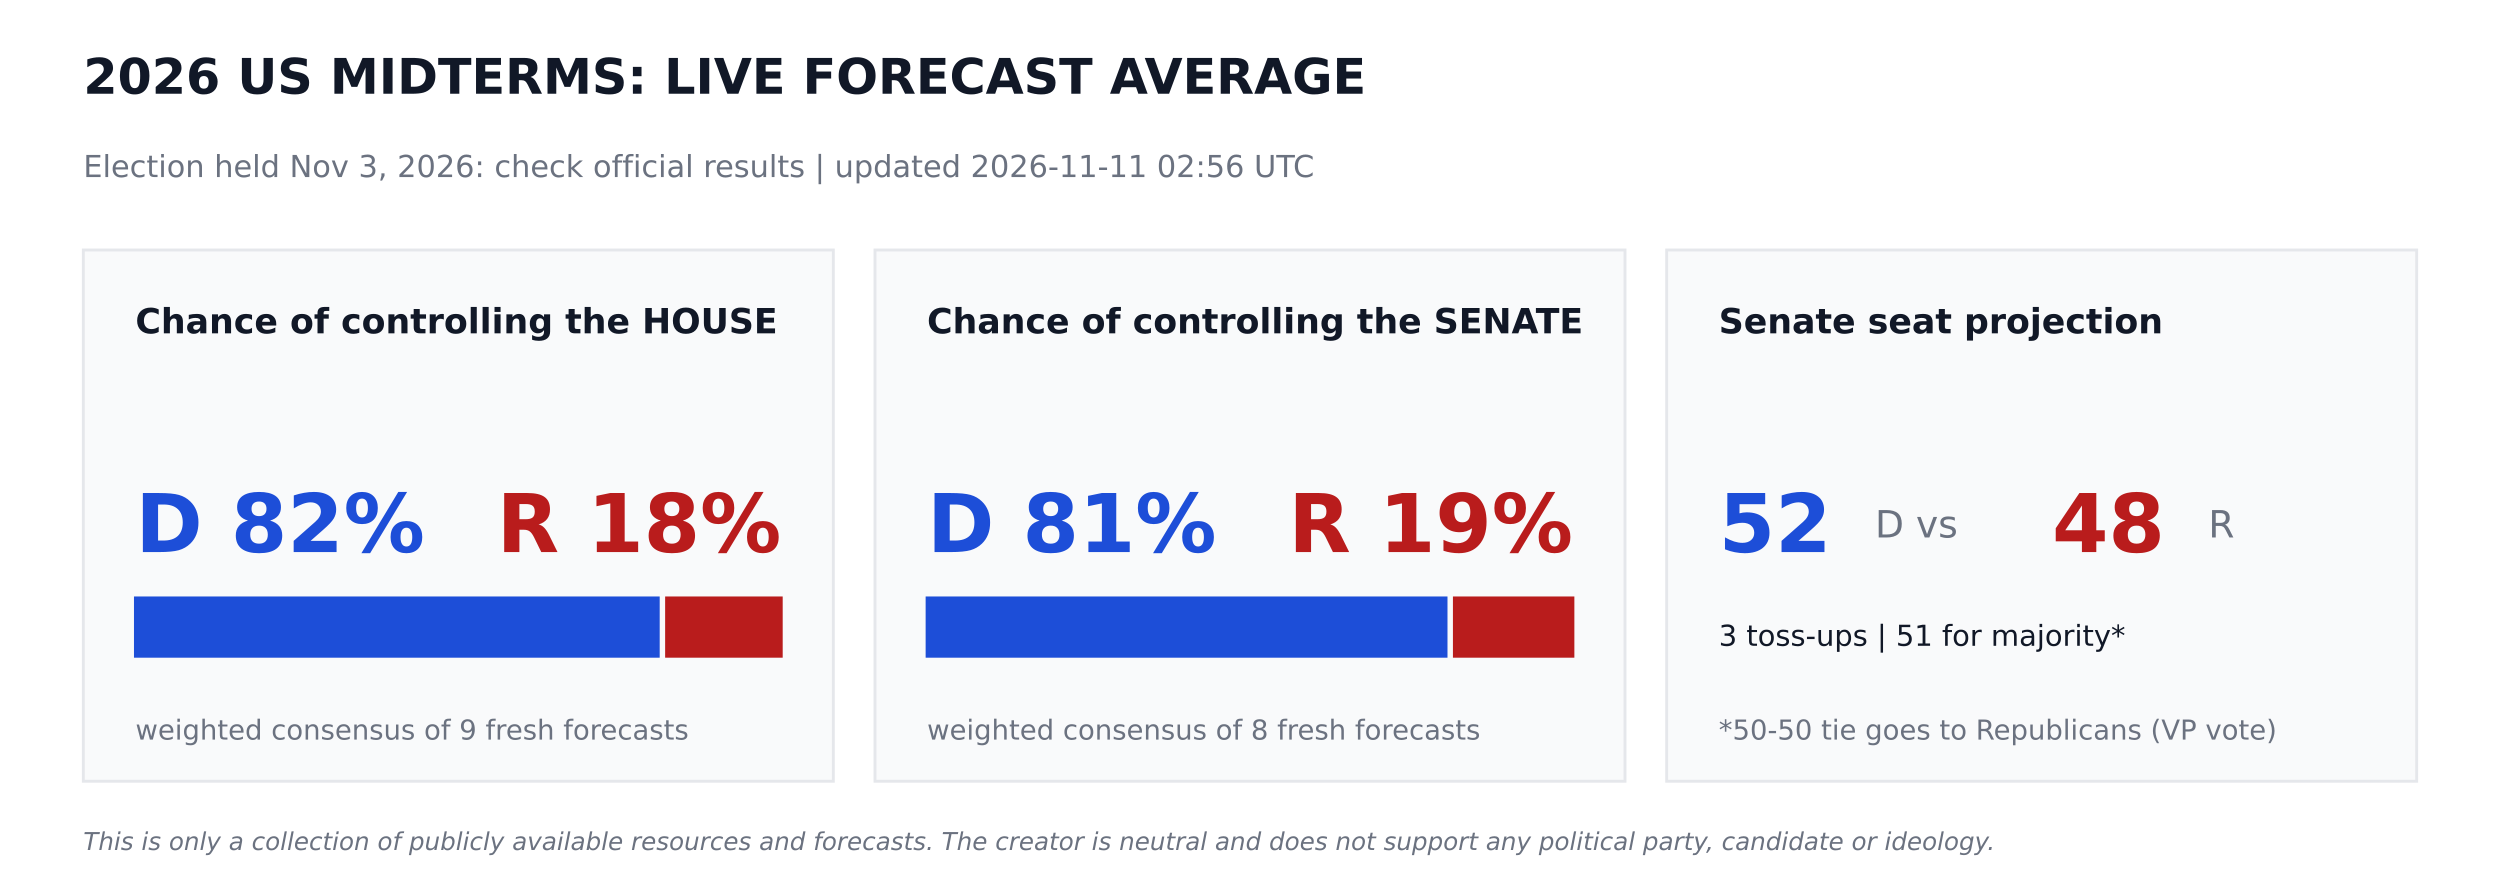
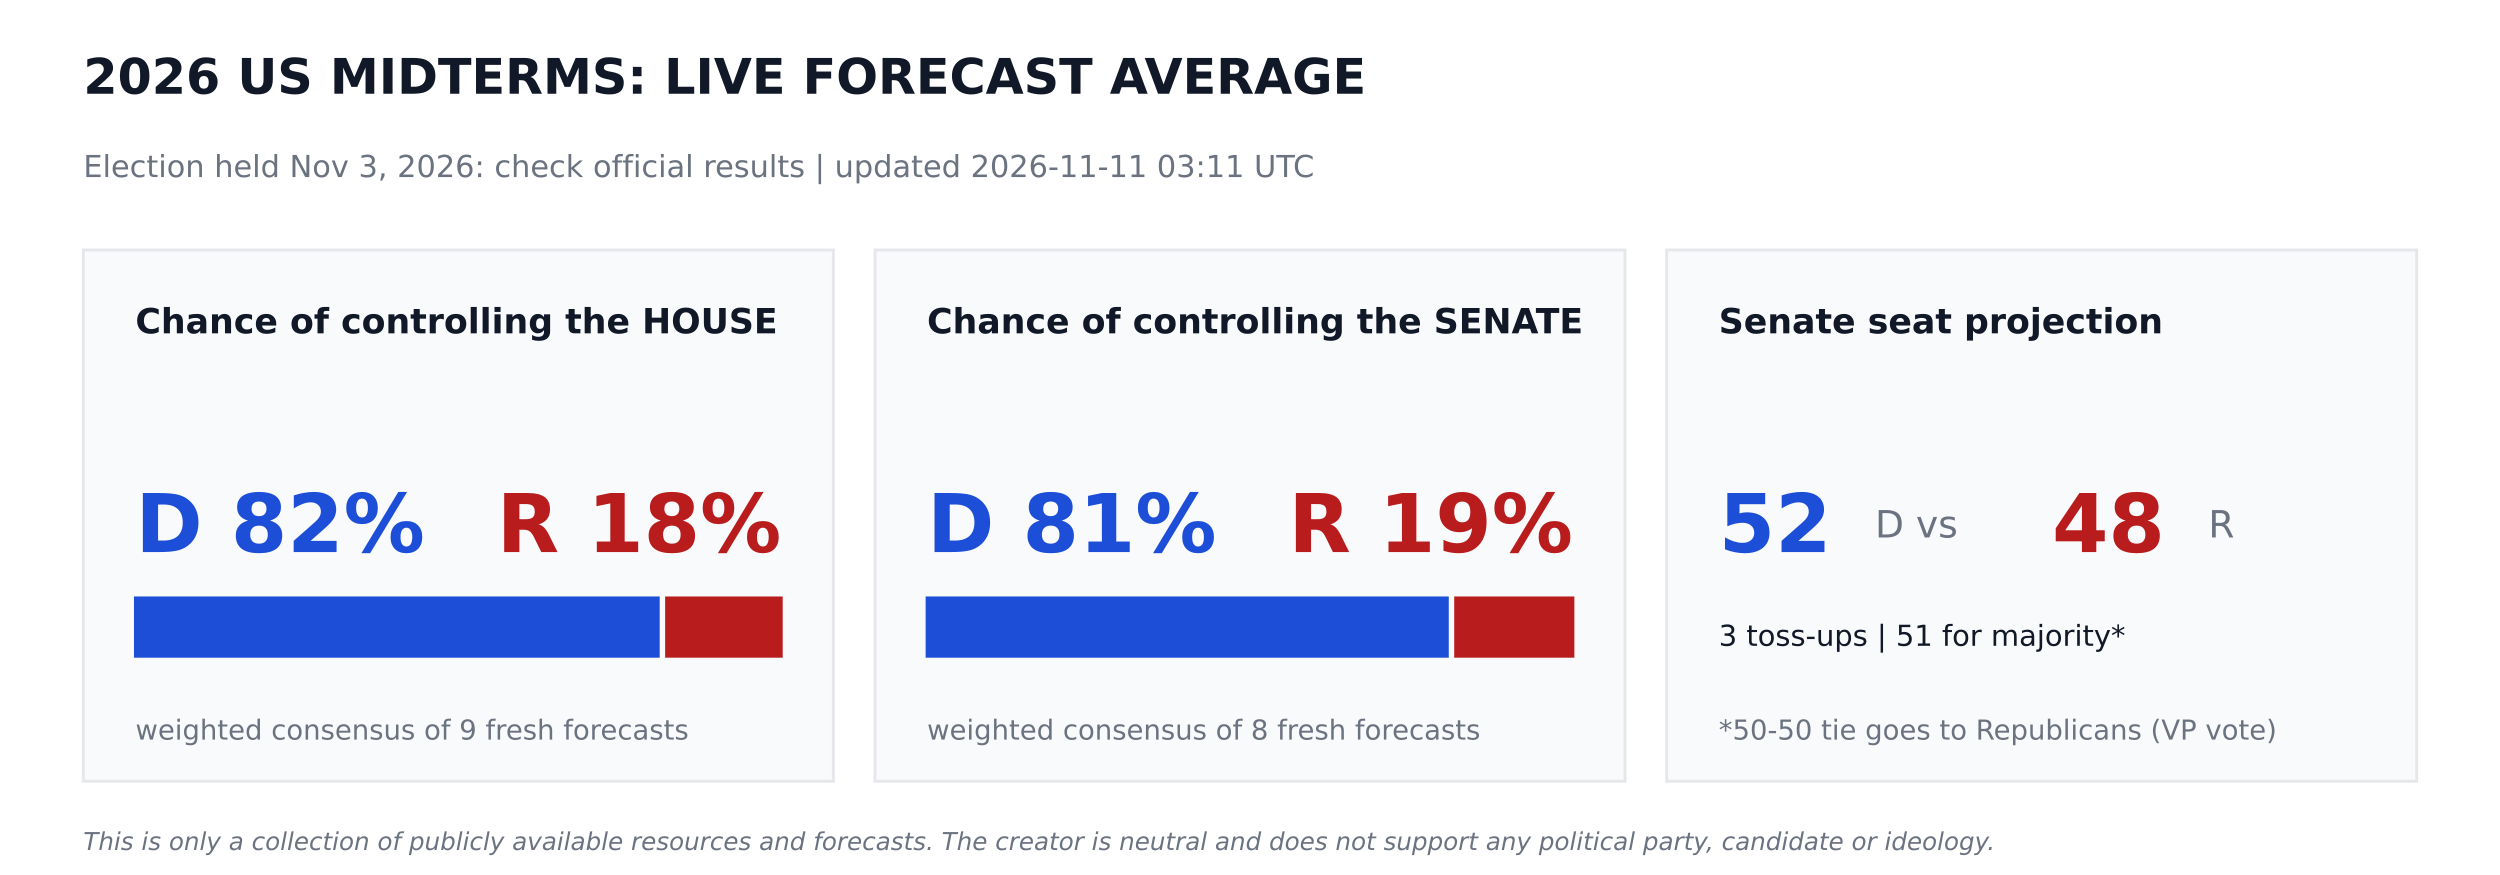
<svg xmlns="http://www.w3.org/2000/svg" width="864pt" height="302.4pt" viewBox="0 0 864 302.4" version="1.1">
  <defs>
    <style type="text/css">*{stroke-linejoin: round; stroke-linecap: butt}</style>
  </defs>
  <g id="figure_1">
    <g id="patch_1">
      <path d="M 0 302.4  L 864 302.4  L 864 0  L 0 0  z " style="fill: #ffffff" />
    </g>
    <g id="axes_1">
      <g id="patch_2">
-         <path d="M 28.8 270  L 288 270  L 288 86.4  L 28.8 86.4  z " clip-path="url(#pb83541a612)" style="fill: #f9fafb; stroke: #e5e7eb; stroke-linejoin: miter" />
+         <path d="M 28.8 270  L 288 270  L 288 86.4  L 28.8 86.4  z " clip-path="url(#p6ba2f1bd25)" style="fill: #f9fafb; stroke: #e5e7eb; stroke-linejoin: miter" />
      </g>
      <g id="patch_3">
-         <path d="M 46.8 226.8  L 227.491 226.8  L 227.491 206.64  L 46.8 206.64  z " clip-path="url(#pb83541a612)" style="fill: #1d4ed8; stroke: #1d4ed8; stroke-linejoin: miter" />
+         <path d="M 46.8 226.8  L 227.491 226.8  L 227.491 206.64  L 46.8 206.64  z " clip-path="url(#p6ba2f1bd25)" style="fill: #1d4ed8; stroke: #1d4ed8; stroke-linejoin: miter" />
      </g>
      <g id="patch_4">
-         <path d="M 230.371 226.8  L 270 226.8  L 270 206.64  L 230.371 206.64  z " clip-path="url(#pb83541a612)" style="fill: #b91c1c; stroke: #b91c1c; stroke-linejoin: miter" />
+         <path d="M 230.371 226.8  L 270 226.8  L 270 206.64  L 230.371 206.64  z " clip-path="url(#p6ba2f1bd25)" style="fill: #b91c1c; stroke: #b91c1c; stroke-linejoin: miter" />
      </g>
      <g id="patch_5">
-         <path d="M 302.4 270  L 561.6 270  L 561.6 86.4  L 302.4 86.4  z " clip-path="url(#pb83541a612)" style="fill: #f9fafb; stroke: #e5e7eb; stroke-linejoin: miter" />
+         <path d="M 302.4 270  L 561.6 270  L 561.6 86.4  L 302.4 86.4  z " clip-path="url(#p6ba2f1bd25)" style="fill: #f9fafb; stroke: #e5e7eb; stroke-linejoin: miter" />
      </g>
      <g id="patch_6">
-         <path d="M 320.4 226.8  L 499.752 226.8  L 499.752 206.64  L 320.4 206.64  z " clip-path="url(#pb83541a612)" style="fill: #1d4ed8; stroke: #1d4ed8; stroke-linejoin: miter" />
+         <path d="M 320.4 226.8  L 500.198 226.8  L 500.198 206.64  L 320.4 206.64  z " clip-path="url(#p6ba2f1bd25)" style="fill: #1d4ed8; stroke: #1d4ed8; stroke-linejoin: miter" />
      </g>
      <g id="patch_7">
-         <path d="M 502.632 226.8  L 543.6 226.8  L 543.6 206.64  L 502.632 206.64  z " clip-path="url(#pb83541a612)" style="fill: #b91c1c; stroke: #b91c1c; stroke-linejoin: miter" />
+         <path d="M 503.078 226.8  L 543.6 226.8  L 543.6 206.64  L 503.078 206.64  z " clip-path="url(#p6ba2f1bd25)" style="fill: #b91c1c; stroke: #b91c1c; stroke-linejoin: miter" />
      </g>
      <g id="patch_8">
-         <path d="M 576 270  L 835.2 270  L 835.2 86.4  L 576 86.4  z " clip-path="url(#pb83541a612)" style="fill: #f9fafb; stroke: #e5e7eb; stroke-linejoin: miter" />
+         <path d="M 576 270  L 835.2 270  L 835.2 86.4  L 576 86.4  z " clip-path="url(#p6ba2f1bd25)" style="fill: #f9fafb; stroke: #e5e7eb; stroke-linejoin: miter" />
      </g>
      <g id="text_1">
        <text style="font-weight: 700; font-size: 17px; font-family: 'DejaVu Sans'; text-anchor: start; fill: #111827" x="28.8" y="32.4" transform="rotate(-0 28.8 32.4)">2026 US MIDTERMS: LIVE FORECAST AVERAGE</text>
      </g>
      <g id="text_2">
-         <text style="font-size: 10.5px; font-family: 'DejaVu Sans'; text-anchor: start; fill: #6b7280" x="28.8" y="61.2" transform="rotate(-0 28.8 61.2)">Election held Nov 3, 2026: check official results   |   updated 2026-11-11 02:56 UTC</text>
+         <text style="font-size: 10.5px; font-family: 'DejaVu Sans'; text-anchor: start; fill: #6b7280" x="28.8" y="61.2" transform="rotate(-0 28.8 61.2)">Election held Nov 3, 2026: check official results   |   updated 2026-11-11 03:11 UTC</text>
      </g>
      <g id="text_3">
        <text style="font-weight: 700; font-size: 12px; font-family: 'DejaVu Sans'; text-anchor: start; fill: #111827" x="46.8" y="115.2" transform="rotate(-0 46.8 115.2)">Chance of controlling the HOUSE</text>
      </g>
      <g id="text_4">
        <text style="font-weight: 700; font-size: 28px; font-family: 'DejaVu Sans'; text-anchor: start; fill: #1d4ed8" x="46.8" y="190.8" transform="rotate(-0 46.8 190.8)">D 82%</text>
      </g>
      <g id="text_5">
        <text style="font-weight: 700; font-size: 28px; font-family: 'DejaVu Sans'; text-anchor: end; fill: #b91c1c" x="270" y="190.8" transform="rotate(-0 270 190.8)">R 18%</text>
      </g>
      <g id="text_6">
        <text style="font-size: 9.5px; font-family: 'DejaVu Sans'; text-anchor: start; fill: #6b7280" x="46.8" y="255.6" transform="rotate(-0 46.8 255.6)">weighted consensus of 9 fresh forecasts</text>
      </g>
      <g id="text_7">
        <text style="font-weight: 700; font-size: 12px; font-family: 'DejaVu Sans'; text-anchor: start; fill: #111827" x="320.4" y="115.2" transform="rotate(-0 320.4 115.2)">Chance of controlling the SENATE</text>
      </g>
      <g id="text_8">
        <text style="font-weight: 700; font-size: 28px; font-family: 'DejaVu Sans'; text-anchor: start; fill: #1d4ed8" x="320.4" y="190.8" transform="rotate(-0 320.4 190.8)">D 81%</text>
      </g>
      <g id="text_9">
        <text style="font-weight: 700; font-size: 28px; font-family: 'DejaVu Sans'; text-anchor: end; fill: #b91c1c" x="543.6" y="190.8" transform="rotate(-0 543.6 190.8)">R 19%</text>
      </g>
      <g id="text_10">
        <text style="font-size: 9.5px; font-family: 'DejaVu Sans'; text-anchor: start; fill: #6b7280" x="320.4" y="255.6" transform="rotate(-0 320.4 255.6)">weighted consensus of 8 fresh forecasts</text>
      </g>
      <g id="text_11">
        <text style="font-weight: 700; font-size: 12px; font-family: 'DejaVu Sans'; text-anchor: start; fill: #111827" x="594" y="115.2" transform="rotate(-0 594 115.2)">Senate seat projection</text>
      </g>
      <g id="text_12">
        <text style="font-weight: 700; font-size: 28px; font-family: 'DejaVu Sans'; text-anchor: start; fill: #1d4ed8" x="594" y="190.8" transform="rotate(-0 594 190.8)">52</text>
      </g>
      <g id="text_13">
        <text style="font-size: 13px; font-family: 'DejaVu Sans'; text-anchor: start; fill: #6b7280" x="648" y="185.76" transform="rotate(-0 648 185.76)">D  vs</text>
      </g>
      <g id="text_14">
        <text style="font-weight: 700; font-size: 28px; font-family: 'DejaVu Sans'; text-anchor: start; fill: #b91c1c" x="709.2" y="190.8" transform="rotate(-0 709.2 190.8)">48</text>
      </g>
      <g id="text_15">
        <text style="font-size: 13px; font-family: 'DejaVu Sans'; text-anchor: start; fill: #6b7280" x="763.2" y="185.76" transform="rotate(-0 763.2 185.76)">R</text>
      </g>
      <g id="text_16">
        <text style="font-size: 10px; font-family: 'DejaVu Sans'; text-anchor: start; fill: #111827" x="594" y="223.2" transform="rotate(-0 594 223.2)">3 toss-ups  |  51 for majority*</text>
      </g>
      <g id="text_17">
        <text style="font-size: 9.5px; font-family: 'DejaVu Sans'; text-anchor: start; fill: #6b7280" x="594" y="255.6" transform="rotate(-0 594 255.6)">*50-50 tie goes to Republicans (VP vote)</text>
      </g>
      <g id="text_18">
        <text style="font-style: italic; font-size: 8.5px; font-family: 'DejaVu Sans'; text-anchor: start; fill: #6b7280" x="28.8" y="293.76" transform="rotate(-0 28.8 293.76)">This is only a collection of publicly available resources and forecasts. The creator is neutral and does not support any political party, candidate or ideology.</text>
      </g>
    </g>
  </g>
  <defs>
-     <clipPath id="pb83541a612">
+     <clipPath id="p6ba2f1bd25">
      <rect x="0" y="0" width="864" height="302.4" />
    </clipPath>
  </defs>
</svg>
